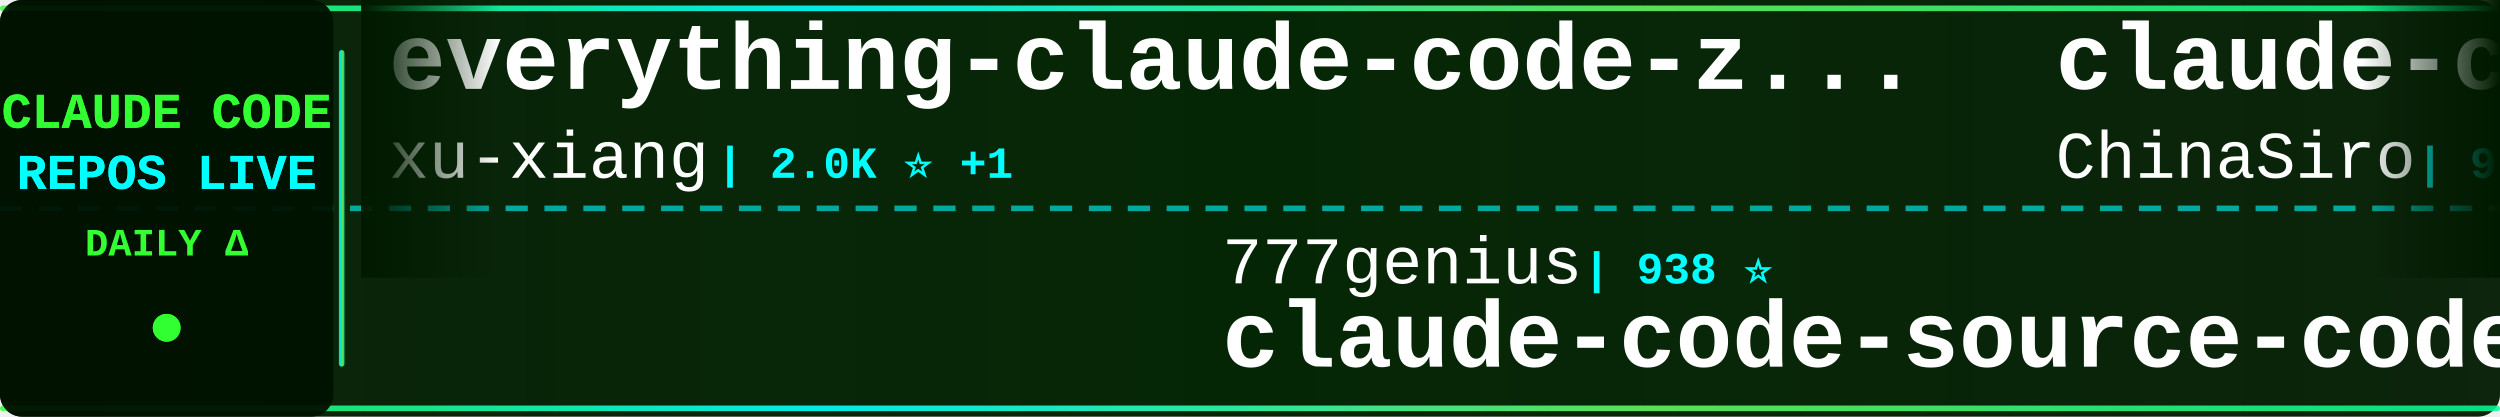
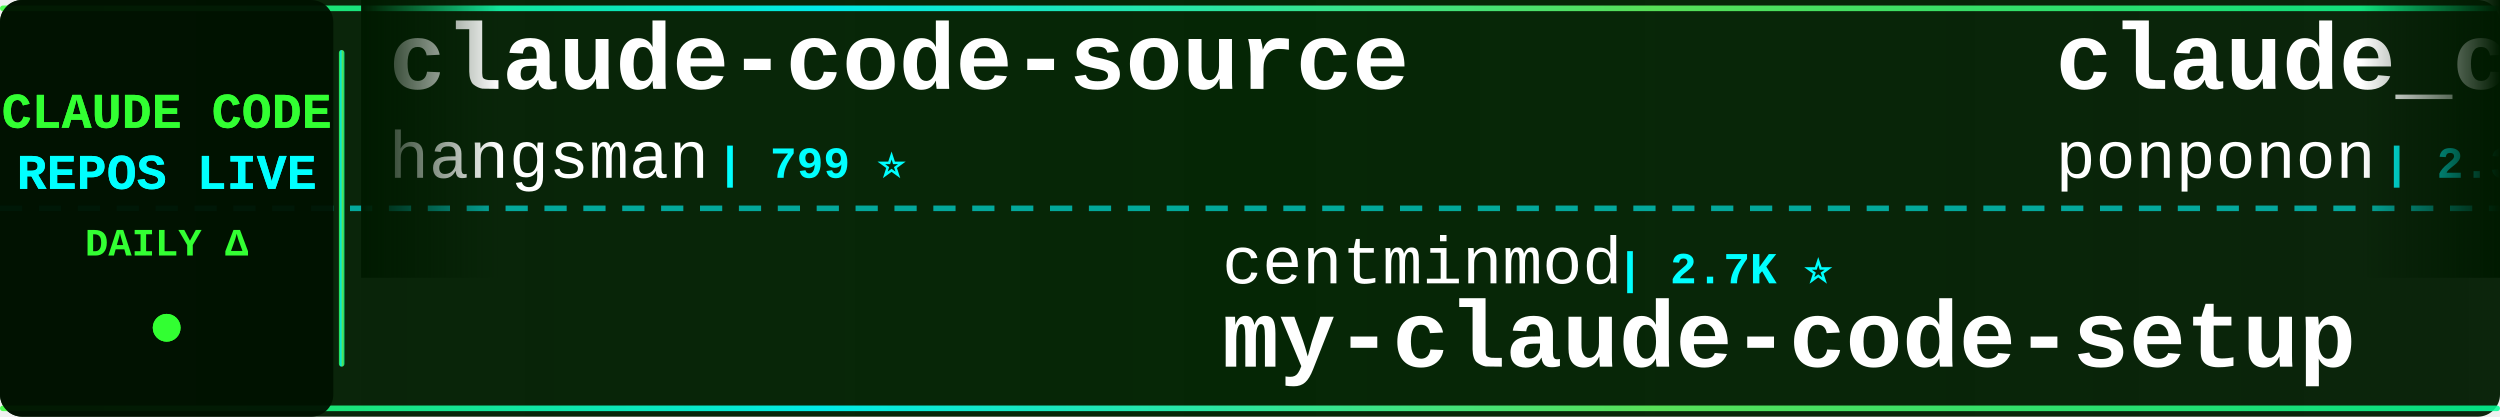
<svg xmlns="http://www.w3.org/2000/svg" width="900" height="150">
  <defs>
    <linearGradient id="tickerBg" x1="0%" y1="0%" x2="100%" y2="0%">
      <stop offset="0%" style="stop-color:#001a00;stop-opacity:0.95" />
      <stop offset="50%" style="stop-color:#002200;stop-opacity:0.98" />
      <stop offset="100%" style="stop-color:#001a00;stop-opacity:0.95" />
    </linearGradient>
    <linearGradient id="borderGrad" x1="0%" y1="0%" x2="100%" y2="0%">
      <stop offset="0%" style="stop-color:#33ff33;stop-opacity:0.85">
        <animate attributeName="stop-opacity" values="0.85;1;0.85" dur="2s" repeatCount="indefinite" />
      </stop>
      <stop offset="33%" style="stop-color:#00ffff;stop-opacity:0.9">
        <animate attributeName="stop-opacity" values="0.9;1;0.9" dur="2.2s" repeatCount="indefinite" />
      </stop>
      <stop offset="66%" style="stop-color:#66ff66;stop-opacity:0.85">
        <animate attributeName="stop-opacity" values="0.85;1;0.85" dur="1.8s" repeatCount="indefinite" />
      </stop>
      <stop offset="100%" style="stop-color:#00ff99;stop-opacity:0.85">
        <animate attributeName="stop-opacity" values="0.85;1;0.85" dur="2s" repeatCount="indefinite" />
      </stop>
    </linearGradient>
    <filter id="textGlow">
      <feGaussianBlur stdDeviation="0.1" result="coloredBlur" />
      <feMerge>
        <feMergeNode in="coloredBlur" />
        <feMergeNode in="SourceGraphic" />
      </feMerge>
    </filter>
    <filter id="metricGlow">
      <feGaussianBlur stdDeviation="0.2" result="coloredBlur" />
      <feMerge>
        <feMergeNode in="coloredBlur" />
        <feMergeNode in="SourceGraphic" />
      </feMerge>
    </filter>
    <linearGradient id="leftFade" x1="0%" y1="0%" x2="100%" y2="0%">
      <stop offset="0%" style="stop-color:#001a00;stop-opacity:1" />
      <stop offset="100%" style="stop-color:#001a00;stop-opacity:0" />
    </linearGradient>
    <linearGradient id="rightFade" x1="0%" y1="0%" x2="100%" y2="0%">
      <stop offset="0%" style="stop-color:#001a00;stop-opacity:0" />
      <stop offset="100%" style="stop-color:#001a00;stop-opacity:1" />
    </linearGradient>
  </defs>
  <rect width="900" height="150" fill="url(#tickerBg)" rx="8" />
  <rect x="0" y="2" width="900" height="2" fill="url(#borderGrad)" rx="1" />
  <rect x="0" y="146" width="900" height="2" fill="url(#borderGrad)" rx="1" />
  <line x1="0" y1="75" x2="900" y2="75" stroke="#00ffff" stroke-width="2" stroke-dasharray="8 6" opacity="0.6" />
  <rect x="0" y="0" width="120" height="150" fill="#001100" opacity="0.95" rx="8" />
  <text x="60" y="46" font-family="'Courier New', monospace" font-size="18" font-weight="bold" fill="#33ff33" text-anchor="middle" filter="url(#textGlow)">
    CLAUDE CODE
  </text>
  <text x="60" y="68" font-family="'Courier New', monospace" font-size="18" font-weight="bold" fill="#00ffff" text-anchor="middle" filter="url(#textGlow)">
    REPOS LIVE
  </text>
  <text x="60" y="92" font-family="'Courier New', monospace" font-size="14" font-weight="bold" fill="#33ff33" text-anchor="middle">
    DAILY Δ
  </text>
  <circle cx="60" cy="118" r="5" fill="#33ff33" filter="url(#metricGlow)">
    <animate attributeName="r" values="4;6;4" dur="1.5s" repeatCount="indefinite" />
    <animate attributeName="opacity" values="0.6;1;0.6" dur="1.5s" repeatCount="indefinite" />
  </circle>
  <rect x="122" y="18" width="2" height="114" fill="url(#borderGrad)" rx="1" />
  <clipPath id="tickerClip">
    <rect x="130" y="0" width="770" height="150" />
  </clipPath>
  <g clip-path="url(#tickerClip)">
    <g id="tickerItems">
      <animateTransform attributeName="transform" attributeType="XML" type="translate" from="0 0" to="-3000 0" dur="54s" repeatCount="indefinite" />
      <g transform="translate(0, 0)">
-         <text x="140" y="32" font-family="'Courier New', monospace" font-size="34" font-weight="bold" fill="#ffffff">everything-claude-code-z...</text>
-         <text x="140" y="64" font-family="'Courier New', monospace" font-size="24" font-weight="normal" fill="#ffffff" opacity="1.0">xu-xiang</text>
-         <text x="258" y="64" font-family="'Courier New', monospace" font-size="16" font-weight="bold" fill="#00ffff"> | 2.0K ⭐ +1</text>
+         <text x="140" y="32" font-family="'Courier New', monospace" font-size="34" font-weight="bold" fill="#ffffff">claude-code-source</text>
+         <text x="140" y="64" font-family="'Courier New', monospace" font-size="24" font-weight="normal" fill="#ffffff" opacity="1.0">hangsman</text>
+         <text x="258" y="64" font-family="'Courier New', monospace" font-size="16" font-weight="bold" fill="#00ffff"> | 799 ⭐</text>
      </g>
      <g transform="translate(300, 0)">
-         <text x="140" y="102" font-family="'Courier New', monospace" font-size="24" font-weight="normal" fill="#ffffff" opacity="1.0">777genius</text>
-         <text x="270" y="102" font-family="'Courier New', monospace" font-size="16" font-weight="bold" fill="#00ffff"> | 938 ⭐</text>
-         <text x="140" y="132" font-family="'Courier New', monospace" font-size="34" font-weight="bold" fill="#ffffff">claude-code-source-code</text>
+         <text x="140" y="102" font-family="'Courier New', monospace" font-size="24" font-weight="normal" fill="#ffffff" opacity="1.0">centminmod</text>
+         <text x="282" y="102" font-family="'Courier New', monospace" font-size="16" font-weight="bold" fill="#00ffff"> | 2.7K ⭐</text>
+         <text x="140" y="132" font-family="'Courier New', monospace" font-size="34" font-weight="bold" fill="#ffffff">my-claude-code-setup</text>
      </g>
      <g transform="translate(600, 0)">
-         <text x="140" y="32" font-family="'Courier New', monospace" font-size="34" font-weight="bold" fill="#ffffff">claude-code-sourcemap</text>
-         <text x="140" y="64" font-family="'Courier New', monospace" font-size="24" font-weight="normal" fill="#ffffff" opacity="1.0">ChinaSiro</text>
-         <text x="270" y="64" font-family="'Courier New', monospace" font-size="16" font-weight="bold" fill="#00ffff"> | 9.7K ⭐</text>
+         <text x="140" y="32" font-family="'Courier New', monospace" font-size="34" font-weight="bold" fill="#ffffff">claude_code_src</text>
+         <text x="140" y="64" font-family="'Courier New', monospace" font-size="24" font-weight="normal" fill="#ffffff" opacity="1.0">ponponon</text>
+         <text x="258" y="64" font-family="'Courier New', monospace" font-size="16" font-weight="bold" fill="#00ffff"> | 2.3K ⭐ -1</text>
      </g>
      <g transform="translate(900, 0)">
-         <text x="140" y="102" font-family="'Courier New', monospace" font-size="24" font-weight="normal" fill="#ffffff" opacity="1.0">andrew-kramer-inno</text>
-         <text x="378" y="102" font-family="'Courier New', monospace" font-size="16" font-weight="bold" fill="#00ffff"> | 595 ⭐</text>
-         <text x="140" y="132" font-family="'Courier New', monospace" font-size="34" font-weight="bold" fill="#ffffff">claude-code-source-build</text>
+         <text x="140" y="102" font-family="'Courier New', monospace" font-size="24" font-weight="normal" fill="#ffffff" opacity="1.0">JrCx7scC</text>
+         <text x="258" y="102" font-family="'Courier New', monospace" font-size="16" font-weight="bold" fill="#00ffff"> | 375 ⭐</text>
+         <text x="140" y="132" font-family="'Courier New', monospace" font-size="34" font-weight="bold" fill="#ffffff">claude-code-source</text>
      </g>
      <g transform="translate(1200, 0)">
-         <text x="140" y="32" font-family="'Courier New', monospace" font-size="34" font-weight="bold" fill="#ffffff">claude-coder</text>
-         <text x="140" y="64" font-family="'Courier New', monospace" font-size="24" font-weight="normal" fill="#ffffff" opacity="1.0">kodu-ai</text>
-         <text x="246" y="64" font-family="'Courier New', monospace" font-size="16" font-weight="bold" fill="#00ffff"> | 5.2K ⭐</text>
+         <text x="140" y="32" font-family="'Courier New', monospace" font-size="34" font-weight="bold" fill="#ffffff">awesome-claude-code-tool...</text>
+         <text x="140" y="64" font-family="'Courier New', monospace" font-size="24" font-weight="normal" fill="#ffffff" opacity="1.0">rohitg00</text>
+         <text x="258" y="64" font-family="'Courier New', monospace" font-size="16" font-weight="bold" fill="#00ffff"> | 2.8K ⭐ +2</text>
      </g>
      <g transform="translate(1500, 0)">
-         <text x="140" y="102" font-family="'Courier New', monospace" font-size="24" font-weight="normal" fill="#ffffff" opacity="1.0">musistudio</text>
-         <text x="282" y="102" font-family="'Courier New', monospace" font-size="16" font-weight="bold" fill="#00ffff"> | 38.0K ⭐ +1</text>
-         <text x="140" y="132" font-family="'Courier New', monospace" font-size="34" font-weight="bold" fill="#ffffff">claude-code-router</text>
+         <text x="140" y="102" font-family="'Courier New', monospace" font-size="24" font-weight="normal" fill="#ffffff" opacity="1.0">fuergaosi233</text>
+         <text x="306" y="102" font-family="'Courier New', monospace" font-size="16" font-weight="bold" fill="#00ffff"> | 2.8K ⭐</text>
+         <text x="140" y="132" font-family="'Courier New', monospace" font-size="34" font-weight="bold" fill="#ffffff">claude-code-proxy</text>
      </g>
      <g transform="translate(1800, 0)">
-         <text x="140" y="32" font-family="'Courier New', monospace" font-size="34" font-weight="bold" fill="#ffffff">claude-code-system-promp...</text>
-         <text x="140" y="64" font-family="'Courier New', monospace" font-size="24" font-weight="normal" fill="#ffffff" opacity="1.0">Piebald-AI</text>
-         <text x="282" y="64" font-family="'Courier New', monospace" font-size="16" font-weight="bold" fill="#00ffff"> | 13.1K ⭐ +3</text>
+         <text x="140" y="32" font-family="'Courier New', monospace" font-size="34" font-weight="bold" fill="#ffffff">sc-claude-code-files</text>
+         <text x="140" y="64" font-family="'Courier New', monospace" font-size="24" font-weight="normal" fill="#ffffff" opacity="1.0">https-deeplearning-ai</text>
+         <text x="414" y="64" font-family="'Courier New', monospace" font-size="16" font-weight="bold" fill="#00ffff"> | 561 ⭐</text>
      </g>
      <g transform="translate(2100, 0)">
-         <text x="140" y="102" font-family="'Courier New', monospace" font-size="24" font-weight="normal" fill="#ffffff" opacity="1.0">anthropics</text>
-         <text x="282" y="102" font-family="'Courier New', monospace" font-size="16" font-weight="bold" fill="#00ffff"> | 6.7K ⭐ +3</text>
-         <text x="140" y="132" font-family="'Courier New', monospace" font-size="34" font-weight="bold" fill="#ffffff">claude-code-security-rev...</text>
+         <text x="140" y="102" font-family="'Courier New', monospace" font-size="24" font-weight="normal" fill="#ffffff" opacity="1.0">wanshuiyin</text>
+         <text x="282" y="102" font-family="'Courier New', monospace" font-size="16" font-weight="bold" fill="#00ffff"> | 18.6K ⭐ +8</text>
+         <text x="140" y="132" font-family="'Courier New', monospace" font-size="34" font-weight="bold" fill="#ffffff">Auto-claude-code-researc...</text>
      </g>
      <g transform="translate(2400, 0)">
-         <text x="140" y="32" font-family="'Courier New', monospace" font-size="34" font-weight="bold" fill="#ffffff">ClaudeCodeAgents</text>
-         <text x="140" y="64" font-family="'Courier New', monospace" font-size="24" font-weight="normal" fill="#ffffff" opacity="1.0">darcyegb</text>
-         <text x="258" y="64" font-family="'Courier New', monospace" font-size="16" font-weight="bold" fill="#00ffff"> | 779 ⭐</text>
+         <text x="140" y="32" font-family="'Courier New', monospace" font-size="34" font-weight="bold" fill="#ffffff">claude-code-source-code</text>
+         <text x="140" y="64" font-family="'Courier New', monospace" font-size="24" font-weight="normal" fill="#ffffff" opacity="1.0">777genius</text>
+         <text x="270" y="64" font-family="'Courier New', monospace" font-size="16" font-weight="bold" fill="#00ffff"> | 938 ⭐</text>
      </g>
      <g transform="translate(2700, 0)">
-         <text x="140" y="102" font-family="'Courier New', monospace" font-size="24" font-weight="normal" fill="#ffffff" opacity="1.0">oboard</text>
-         <text x="234" y="102" font-family="'Courier New', monospace" font-size="16" font-weight="bold" fill="#00ffff"> | 3.3K ⭐</text>
-         <text x="140" y="132" font-family="'Courier New', monospace" font-size="34" font-weight="bold" fill="#ffffff">claude-code-rev</text>
+         <text x="140" y="102" font-family="'Courier New', monospace" font-size="24" font-weight="normal" fill="#ffffff" opacity="1.0">anthropics</text>
+         <text x="282" y="102" font-family="'Courier New', monospace" font-size="16" font-weight="bold" fill="#00ffff"> | 9.8K ⭐ +2</text>
+         <text x="140" y="132" font-family="'Courier New', monospace" font-size="34" font-weight="bold" fill="#ffffff">claude-code-action</text>
      </g>
      <g transform="translate(3000, 0)">
-         <text x="140" y="32" font-family="'Courier New', monospace" font-size="34" font-weight="bold" fill="#ffffff">everything-claude-code-z...</text>
-         <text x="140" y="64" font-family="'Courier New', monospace" font-size="24" font-weight="normal" fill="#ffffff" opacity="1.0">xu-xiang</text>
-         <text x="258" y="64" font-family="'Courier New', monospace" font-size="16" font-weight="bold" fill="#00ffff"> | 2.0K ⭐ +1</text>
+         <text x="140" y="32" font-family="'Courier New', monospace" font-size="34" font-weight="bold" fill="#ffffff">claude-code-source</text>
+         <text x="140" y="64" font-family="'Courier New', monospace" font-size="24" font-weight="normal" fill="#ffffff" opacity="1.0">hangsman</text>
+         <text x="258" y="64" font-family="'Courier New', monospace" font-size="16" font-weight="bold" fill="#00ffff"> | 799 ⭐</text>
      </g>
      <g transform="translate(3300, 0)">
-         <text x="140" y="102" font-family="'Courier New', monospace" font-size="24" font-weight="normal" fill="#ffffff" opacity="1.0">777genius</text>
-         <text x="270" y="102" font-family="'Courier New', monospace" font-size="16" font-weight="bold" fill="#00ffff"> | 938 ⭐</text>
-         <text x="140" y="132" font-family="'Courier New', monospace" font-size="34" font-weight="bold" fill="#ffffff">claude-code-source-code</text>
+         <text x="140" y="102" font-family="'Courier New', monospace" font-size="24" font-weight="normal" fill="#ffffff" opacity="1.0">centminmod</text>
+         <text x="282" y="102" font-family="'Courier New', monospace" font-size="16" font-weight="bold" fill="#00ffff"> | 2.7K ⭐</text>
+         <text x="140" y="132" font-family="'Courier New', monospace" font-size="34" font-weight="bold" fill="#ffffff">my-claude-code-setup</text>
      </g>
      <g transform="translate(3600, 0)">
-         <text x="140" y="32" font-family="'Courier New', monospace" font-size="34" font-weight="bold" fill="#ffffff">claude-code-sourcemap</text>
-         <text x="140" y="64" font-family="'Courier New', monospace" font-size="24" font-weight="normal" fill="#ffffff" opacity="1.0">ChinaSiro</text>
-         <text x="270" y="64" font-family="'Courier New', monospace" font-size="16" font-weight="bold" fill="#00ffff"> | 9.7K ⭐</text>
+         <text x="140" y="32" font-family="'Courier New', monospace" font-size="34" font-weight="bold" fill="#ffffff">claude_code_src</text>
+         <text x="140" y="64" font-family="'Courier New', monospace" font-size="24" font-weight="normal" fill="#ffffff" opacity="1.0">ponponon</text>
+         <text x="258" y="64" font-family="'Courier New', monospace" font-size="16" font-weight="bold" fill="#00ffff"> | 2.3K ⭐ -1</text>
      </g>
      <g transform="translate(3900, 0)">
-         <text x="140" y="102" font-family="'Courier New', monospace" font-size="24" font-weight="normal" fill="#ffffff" opacity="1.0">andrew-kramer-inno</text>
-         <text x="378" y="102" font-family="'Courier New', monospace" font-size="16" font-weight="bold" fill="#00ffff"> | 595 ⭐</text>
-         <text x="140" y="132" font-family="'Courier New', monospace" font-size="34" font-weight="bold" fill="#ffffff">claude-code-source-build</text>
+         <text x="140" y="102" font-family="'Courier New', monospace" font-size="24" font-weight="normal" fill="#ffffff" opacity="1.0">JrCx7scC</text>
+         <text x="258" y="102" font-family="'Courier New', monospace" font-size="16" font-weight="bold" fill="#00ffff"> | 375 ⭐</text>
+         <text x="140" y="132" font-family="'Courier New', monospace" font-size="34" font-weight="bold" fill="#ffffff">claude-code-source</text>
      </g>
    </g>
  </g>
  <rect x="130" y="0" width="50" height="100" fill="url(#leftFade)" />
  <rect x="850" y="0" width="50" height="100" fill="url(#rightFade)" />
</svg>
